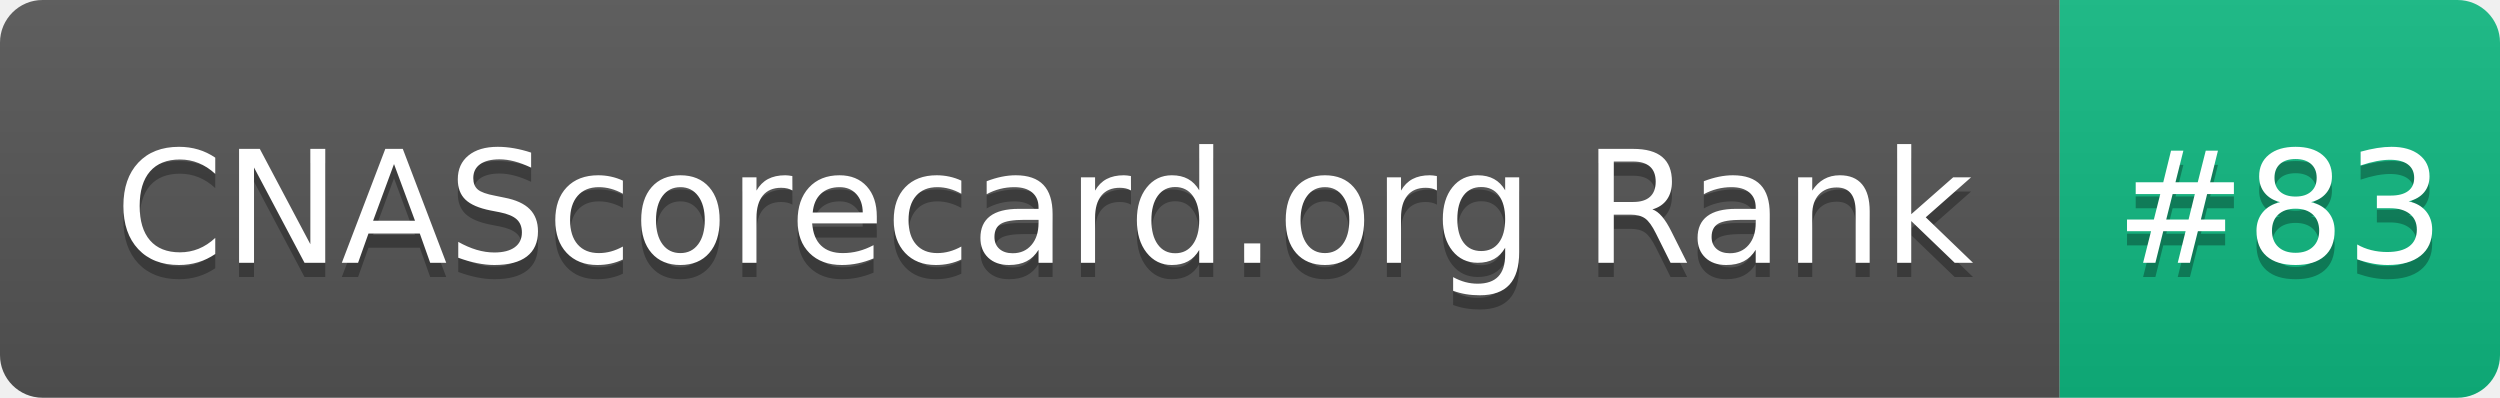
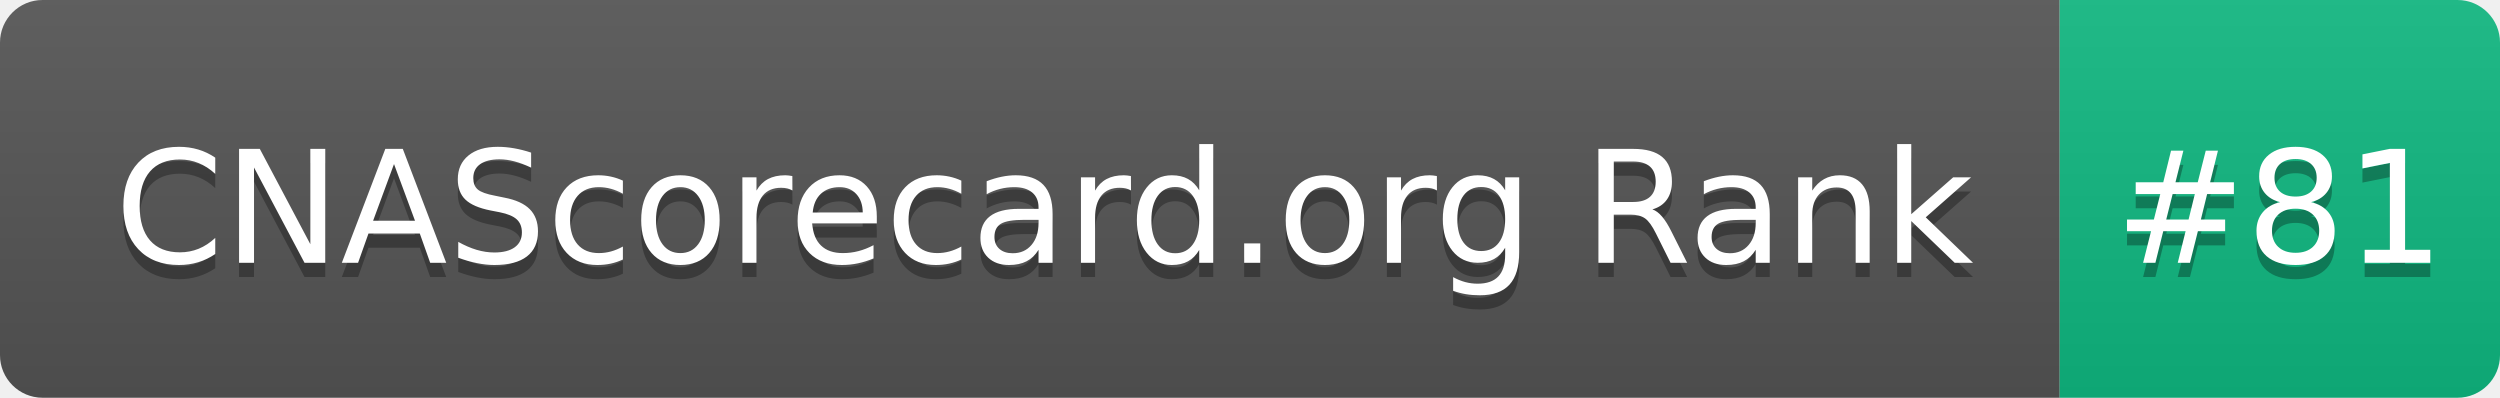
- <svg xmlns="http://www.w3.org/2000/svg" width="176" height="28" role="img" aria-label="CNAScorecard.org Rank: #83">
+ <svg xmlns="http://www.w3.org/2000/svg" width="176" height="28" role="img" aria-label="CNAScorecard.org Rank: #81">
  <linearGradient id="s" x2="0" y2="100%">
    <stop offset="0" stop-color="#bbb" stop-opacity=".1" />
    <stop offset="1" stop-opacity=".1" />
  </linearGradient>
  <clipPath id="r">
    <rect width="176" height="28" rx="3" fill="#fff" />
  </clipPath>
  <g clip-path="url(#r)">
    <rect width="145" height="28" fill="#555" />
    <rect x="145" width="31" height="28" fill="#10B981" />
    <rect width="176" height="28" fill="url(#s)" />
  </g>
  <g fill="#fff" text-anchor="middle" font-family="Verdana,Geneva,DejaVu Sans,sans-serif" text-rendering="geometricPrecision" font-size="110">
    <text aria-hidden="true" x="735" y="195" fill="#010101" fill-opacity=".3" transform="scale(.1)" textLength="1350">CNAScorecard.org Rank</text>
    <text x="735" y="185" transform="scale(.1)" fill="#fff" textLength="1350">CNAScorecard.org Rank</text>
-     <text aria-hidden="true" x="1605" y="195" fill="#010101" fill-opacity=".3" transform="scale(.1)" textLength="210">#83</text>
-     <text x="1605" y="185" transform="scale(.1)" fill="#fff" textLength="210">#83</text>
+     <text aria-hidden="true" x="1605" y="195" fill="#010101" fill-opacity=".3" transform="scale(.1)" textLength="210">#81</text>
+     <text x="1605" y="185" transform="scale(.1)" fill="#fff" textLength="210">#81</text>
  </g>
</svg>
